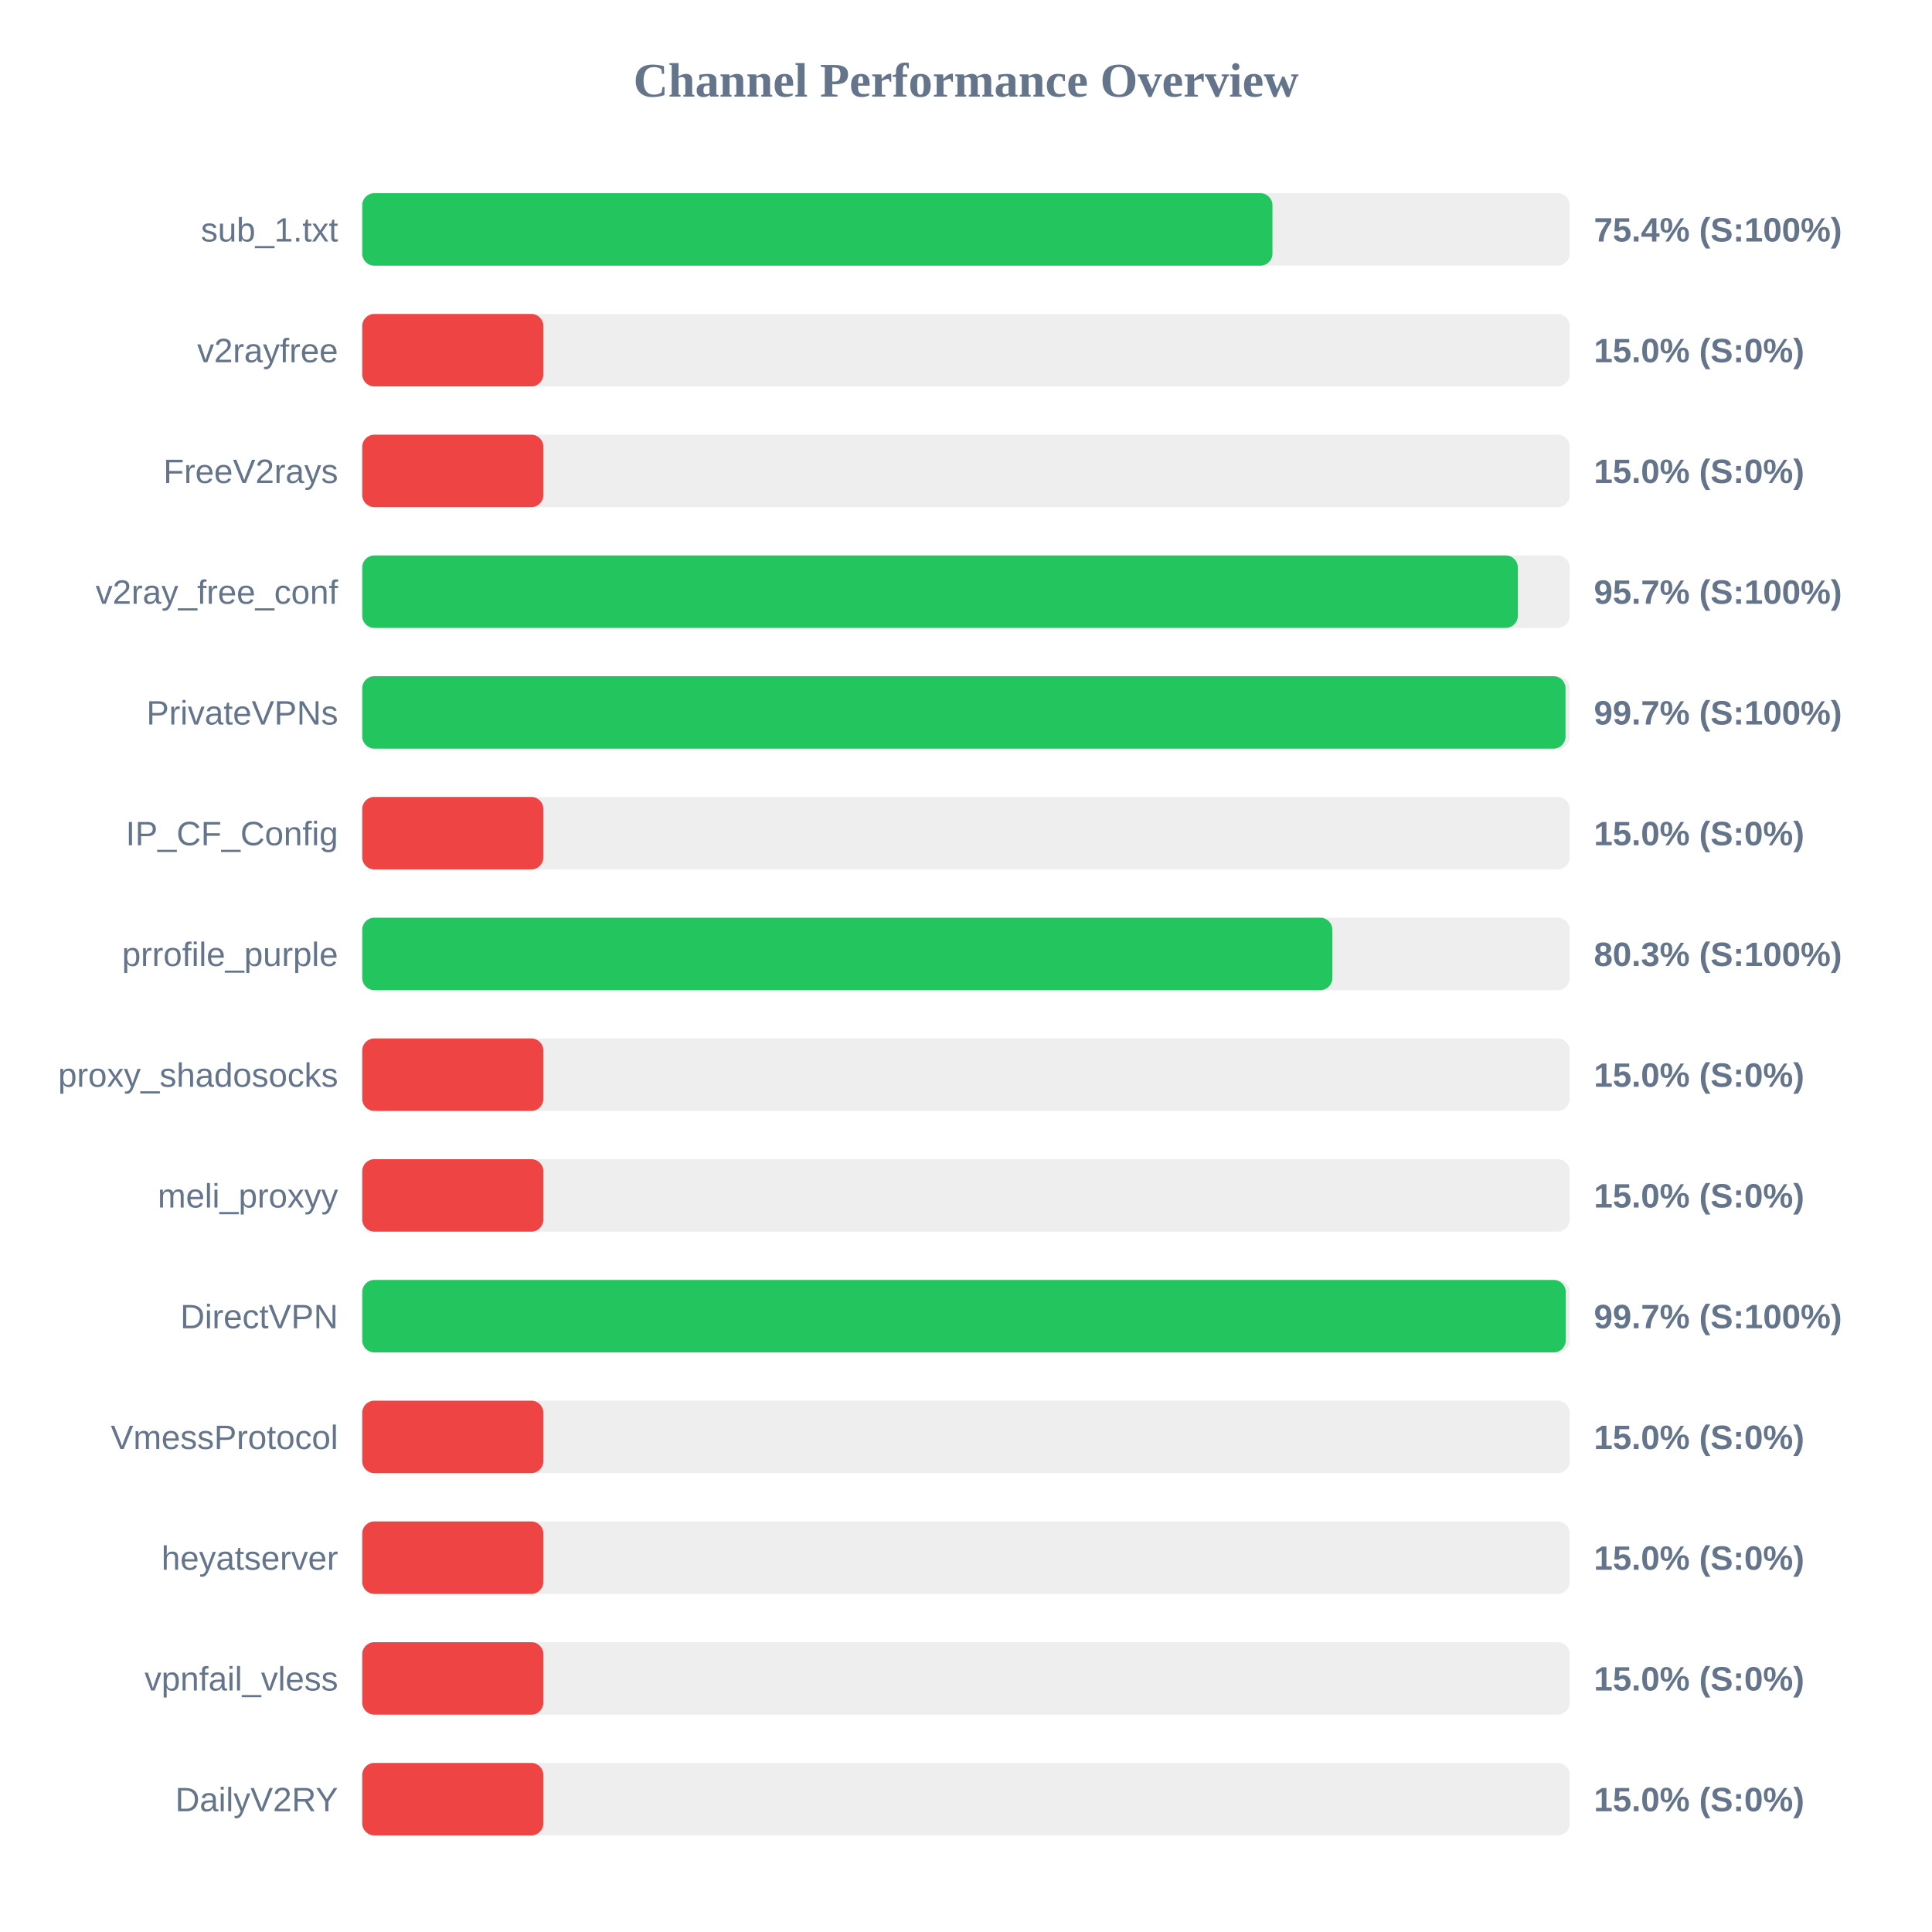
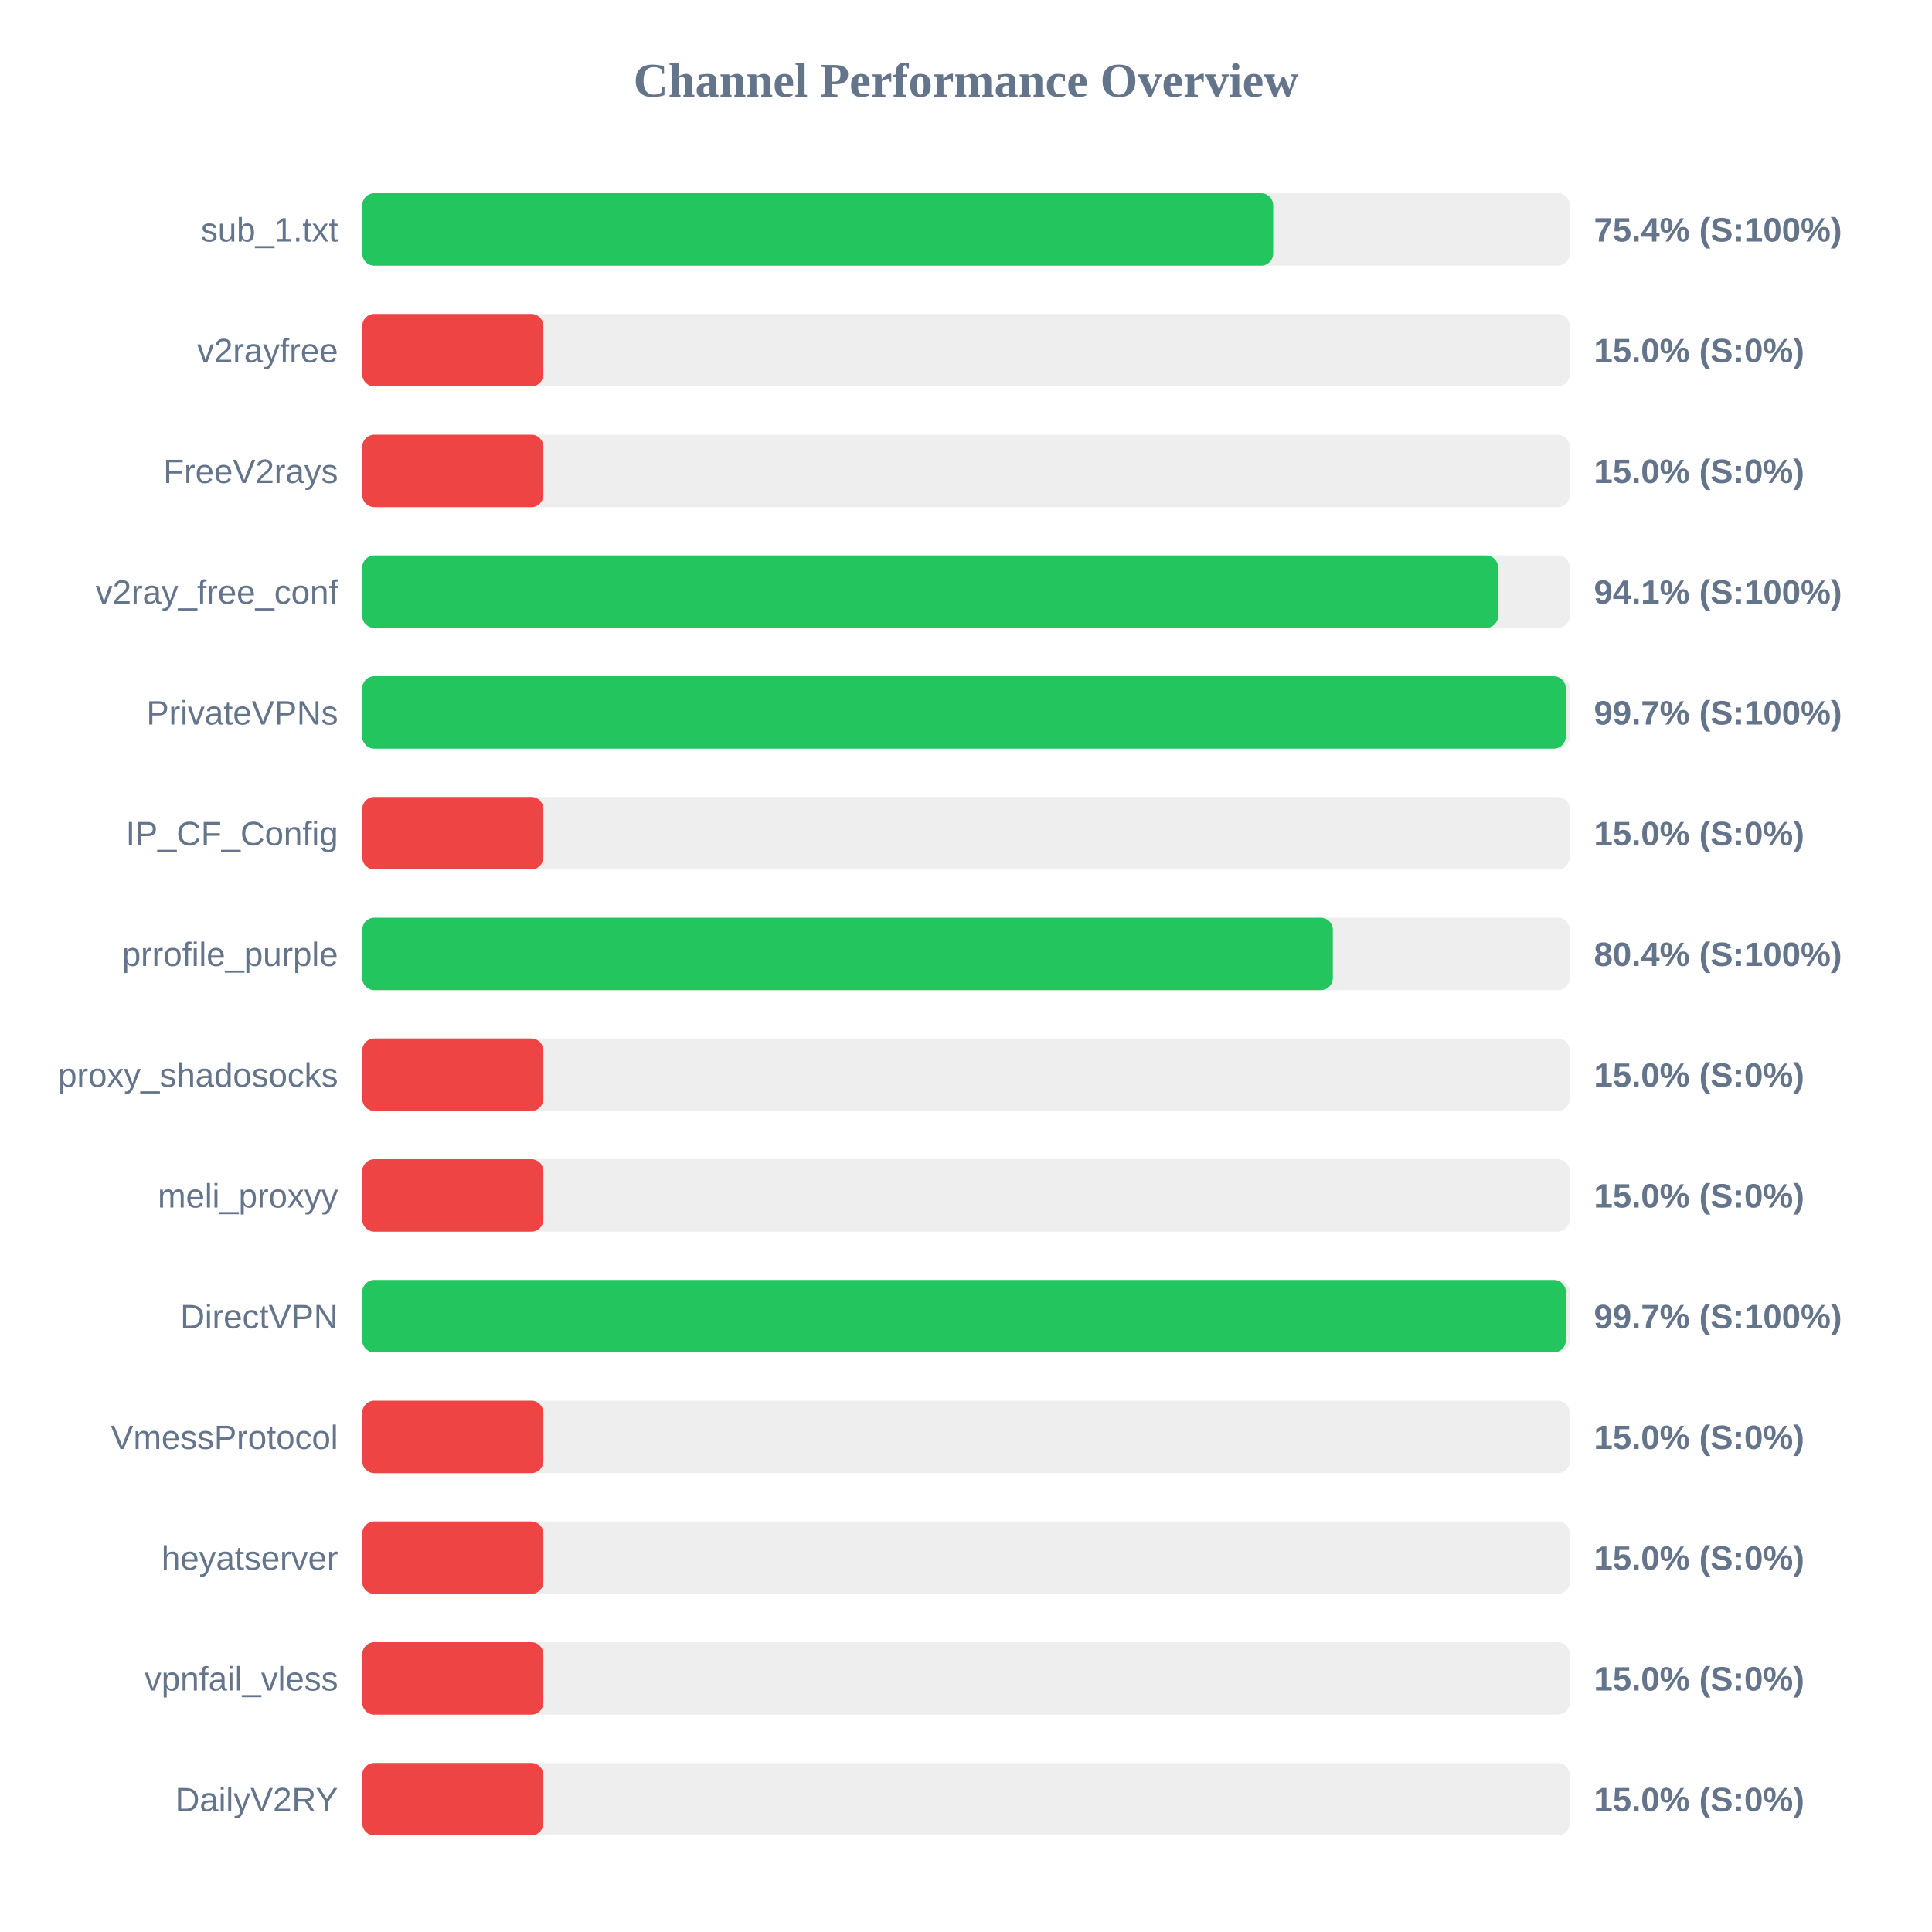
<svg xmlns="http://www.w3.org/2000/svg" width="800" height="800" version="1.1">
  <style>
        .row { font: 14px Arial; fill: #64748b; }
        .score { font: bold 14px Arial; fill: #64748b; }
    </style>
  <text x="400" y="40" text-anchor="middle" font-size="20px" font-weight="bold" fill="#64748b">Channel Performance Overview</text>
  <rect x="150" y="80" width="500" height="30" fill="#eee" rx="5" />
-   <rect x="150" y="80" width="376.9" height="30" fill="#22c55e" rx="5" />
+   <rect x="150" y="80" width="377.2" height="30" fill="#22c55e" rx="5" />
  <text x="140" y="100" text-anchor="end" class="row">sub_1.txt</text>
  <text x="660" y="100" text-anchor="start" class="score">75.4% (S:100%)</text>
  <rect x="150" y="130" width="500" height="30" fill="#eee" rx="5" />
  <rect x="150" y="130" width="75.0" height="30" fill="#ef4444" rx="5" />
  <text x="140" y="150" text-anchor="end" class="row">v2rayfree</text>
  <text x="660" y="150" text-anchor="start" class="score">15.0% (S:0%)</text>
  <rect x="150" y="180" width="500" height="30" fill="#eee" rx="5" />
  <rect x="150" y="180" width="75.0" height="30" fill="#ef4444" rx="5" />
  <text x="140" y="200" text-anchor="end" class="row">FreeV2rays</text>
  <text x="660" y="200" text-anchor="start" class="score">15.0% (S:0%)</text>
  <rect x="150" y="230" width="500" height="30" fill="#eee" rx="5" />
-   <rect x="150" y="230" width="478.5" height="30" fill="#22c55e" rx="5" />
+   <rect x="150" y="230" width="470.35" height="30" fill="#22c55e" rx="5" />
  <text x="140" y="250" text-anchor="end" class="row">v2ray_free_conf</text>
-   <text x="660" y="250" text-anchor="start" class="score">95.7% (S:100%)</text>
+   <text x="660" y="250" text-anchor="start" class="score">94.1% (S:100%)</text>
  <rect x="150" y="280" width="500" height="30" fill="#eee" rx="5" />
-   <rect x="150" y="280" width="498.25" height="30" fill="#22c55e" rx="5" />
+   <rect x="150" y="280" width="498.35" height="30" fill="#22c55e" rx="5" />
  <text x="140" y="300" text-anchor="end" class="row">PrivateVPNs</text>
  <text x="660" y="300" text-anchor="start" class="score">99.7% (S:100%)</text>
  <rect x="150" y="330" width="500" height="30" fill="#eee" rx="5" />
  <rect x="150" y="330" width="75.0" height="30" fill="#ef4444" rx="5" />
  <text x="140" y="350" text-anchor="end" class="row">IP_CF_Config</text>
  <text x="660" y="350" text-anchor="start" class="score">15.0% (S:0%)</text>
  <rect x="150" y="380" width="500" height="30" fill="#eee" rx="5" />
-   <rect x="150" y="380" width="401.7" height="30" fill="#22c55e" rx="5" />
+   <rect x="150" y="380" width="401.9" height="30" fill="#22c55e" rx="5" />
  <text x="140" y="400" text-anchor="end" class="row">prrofile_purple</text>
-   <text x="660" y="400" text-anchor="start" class="score">80.3% (S:100%)</text>
+   <text x="660" y="400" text-anchor="start" class="score">80.4% (S:100%)</text>
  <rect x="150" y="430" width="500" height="30" fill="#eee" rx="5" />
  <rect x="150" y="430" width="75.0" height="30" fill="#ef4444" rx="5" />
  <text x="140" y="450" text-anchor="end" class="row">proxy_shadosocks</text>
  <text x="660" y="450" text-anchor="start" class="score">15.0% (S:0%)</text>
  <rect x="150" y="480" width="500" height="30" fill="#eee" rx="5" />
  <rect x="150" y="480" width="75.0" height="30" fill="#ef4444" rx="5" />
  <text x="140" y="500" text-anchor="end" class="row">meli_proxyy</text>
  <text x="660" y="500" text-anchor="start" class="score">15.0% (S:0%)</text>
  <rect x="150" y="530" width="500" height="30" fill="#eee" rx="5" />
-   <rect x="150" y="530" width="498.35" height="30" fill="#22c55e" rx="5" />
+   <rect x="150" y="530" width="498.4" height="30" fill="#22c55e" rx="5" />
  <text x="140" y="550" text-anchor="end" class="row">DirectVPN</text>
  <text x="660" y="550" text-anchor="start" class="score">99.7% (S:100%)</text>
  <rect x="150" y="580" width="500" height="30" fill="#eee" rx="5" />
  <rect x="150" y="580" width="75.0" height="30" fill="#ef4444" rx="5" />
  <text x="140" y="600" text-anchor="end" class="row">VmessProtocol</text>
  <text x="660" y="600" text-anchor="start" class="score">15.0% (S:0%)</text>
  <rect x="150" y="630" width="500" height="30" fill="#eee" rx="5" />
  <rect x="150" y="630" width="75.0" height="30" fill="#ef4444" rx="5" />
  <text x="140" y="650" text-anchor="end" class="row">heyatserver</text>
  <text x="660" y="650" text-anchor="start" class="score">15.0% (S:0%)</text>
  <rect x="150" y="680" width="500" height="30" fill="#eee" rx="5" />
  <rect x="150" y="680" width="75.0" height="30" fill="#ef4444" rx="5" />
  <text x="140" y="700" text-anchor="end" class="row">vpnfail_vless</text>
  <text x="660" y="700" text-anchor="start" class="score">15.0% (S:0%)</text>
  <rect x="150" y="730" width="500" height="30" fill="#eee" rx="5" />
  <rect x="150" y="730" width="75.0" height="30" fill="#ef4444" rx="5" />
  <text x="140" y="750" text-anchor="end" class="row">DailyV2RY</text>
  <text x="660" y="750" text-anchor="start" class="score">15.0% (S:0%)</text>
</svg>
